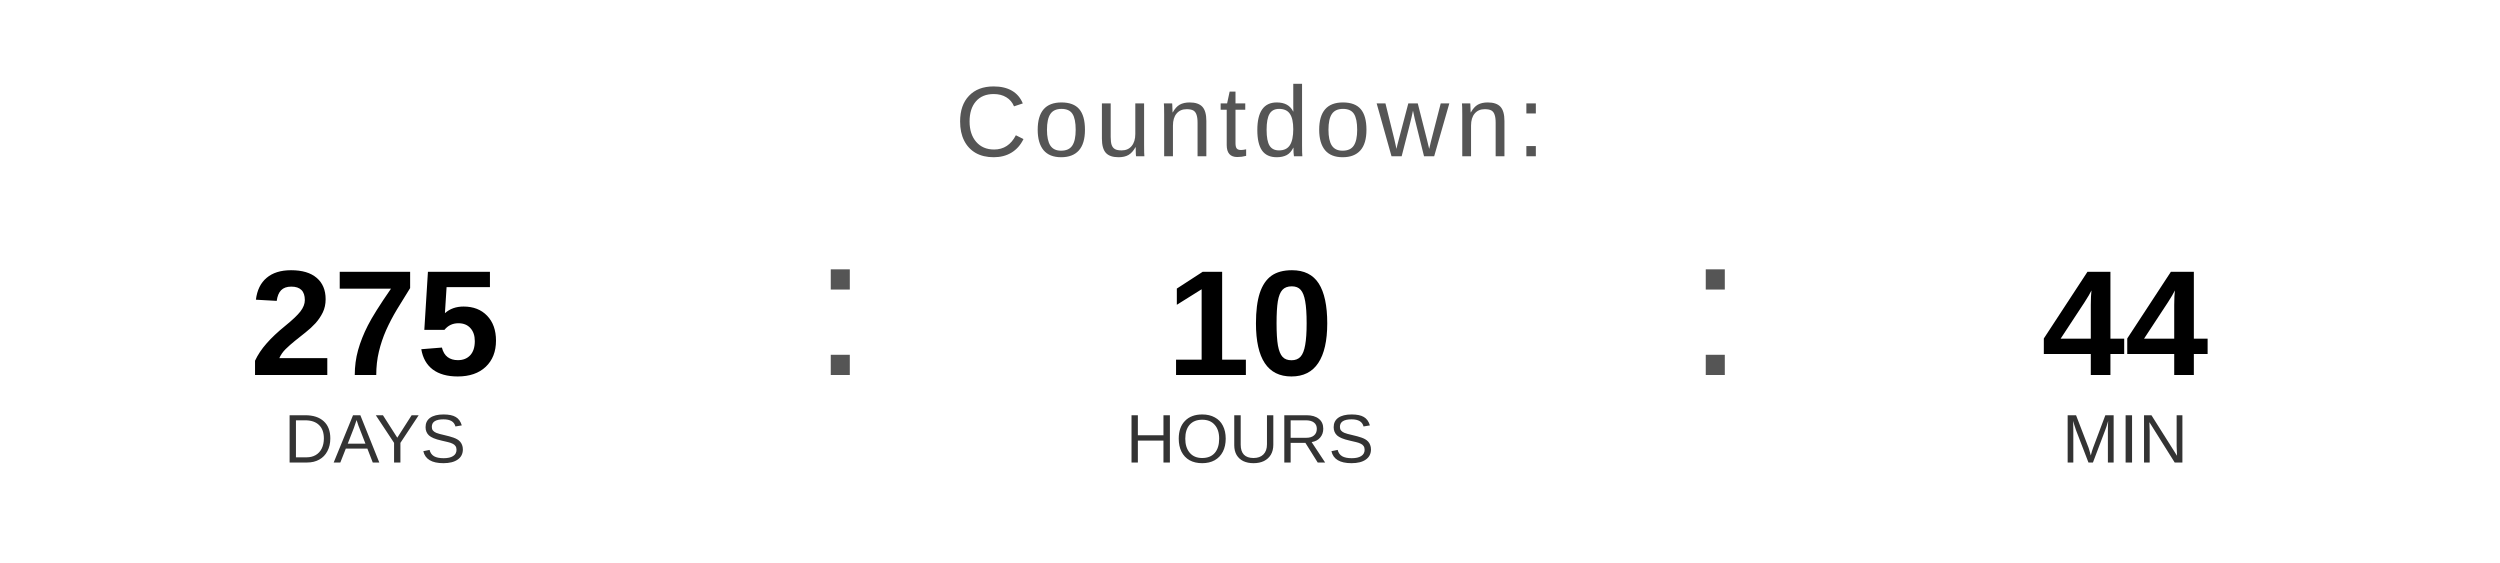
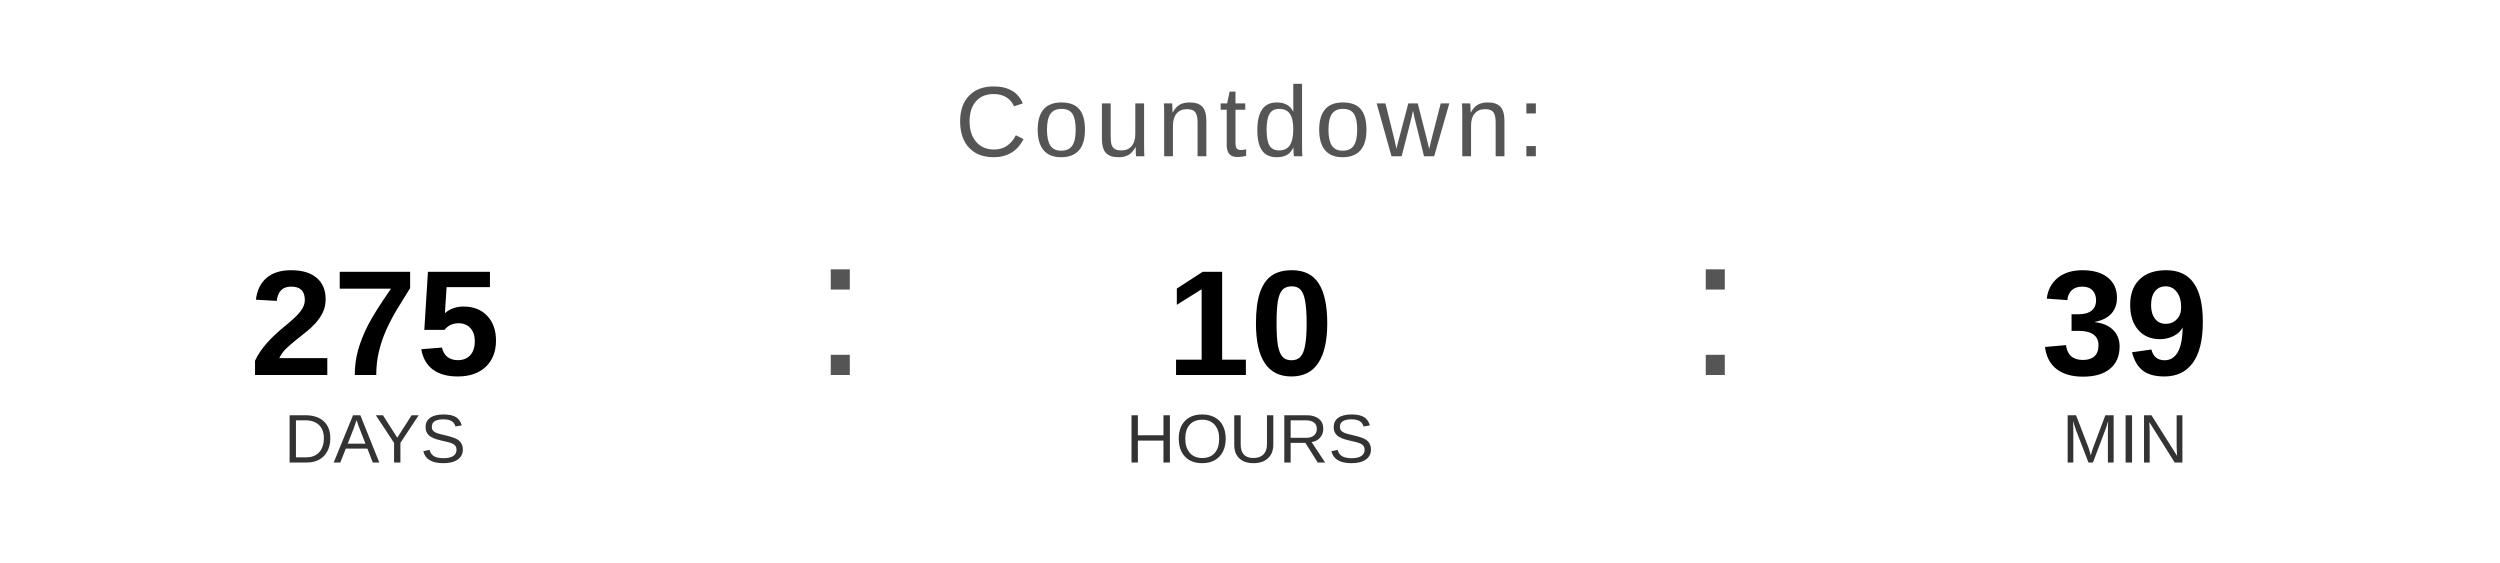
<svg xmlns="http://www.w3.org/2000/svg" width="400" height="90" viewBox="0 0 400 90">
  <text x="200" y="25" font-family="Arial, Helvetica, sans-serif" font-size="16" fill="#555555" text-anchor="middle" letter-spacing="1">
    Countdown:
  </text>
  <text x="60" y="60" font-family="Arial, Helvetica, sans-serif" font-size="24" font-weight="bold" fill="#000000" text-anchor="middle">275</text>
  <text x="60" y="74" font-family="Arial, Helvetica, sans-serif" font-size="11" fill="#333333" text-anchor="middle">DAYS</text>
  <text x="130" y="60" font-family="Arial, sans-serif" font-size="32" fill="#555555">:</text>
  <text x="200" y="60" font-family="Arial, Helvetica, sans-serif" font-size="24" font-weight="bold" fill="#000000" text-anchor="middle">10</text>
  <text x="200" y="74" font-family="Arial, Helvetica, sans-serif" font-size="11" fill="#333333" text-anchor="middle">HOURS</text>
  <text x="270" y="60" font-family="Arial, sans-serif" font-size="32" fill="#555555">:</text>
-   <text x="340" y="60" font-family="Arial, Helvetica, sans-serif" font-size="24" font-weight="bold" fill="#000000" text-anchor="middle">44</text>
+   <text x="340" y="60" font-family="Arial, Helvetica, sans-serif" font-size="24" font-weight="bold" fill="#000000" text-anchor="middle">39</text>
  <text x="340" y="74" font-family="Arial, Helvetica, sans-serif" font-size="11" fill="#333333" text-anchor="middle">MIN</text>
</svg>
